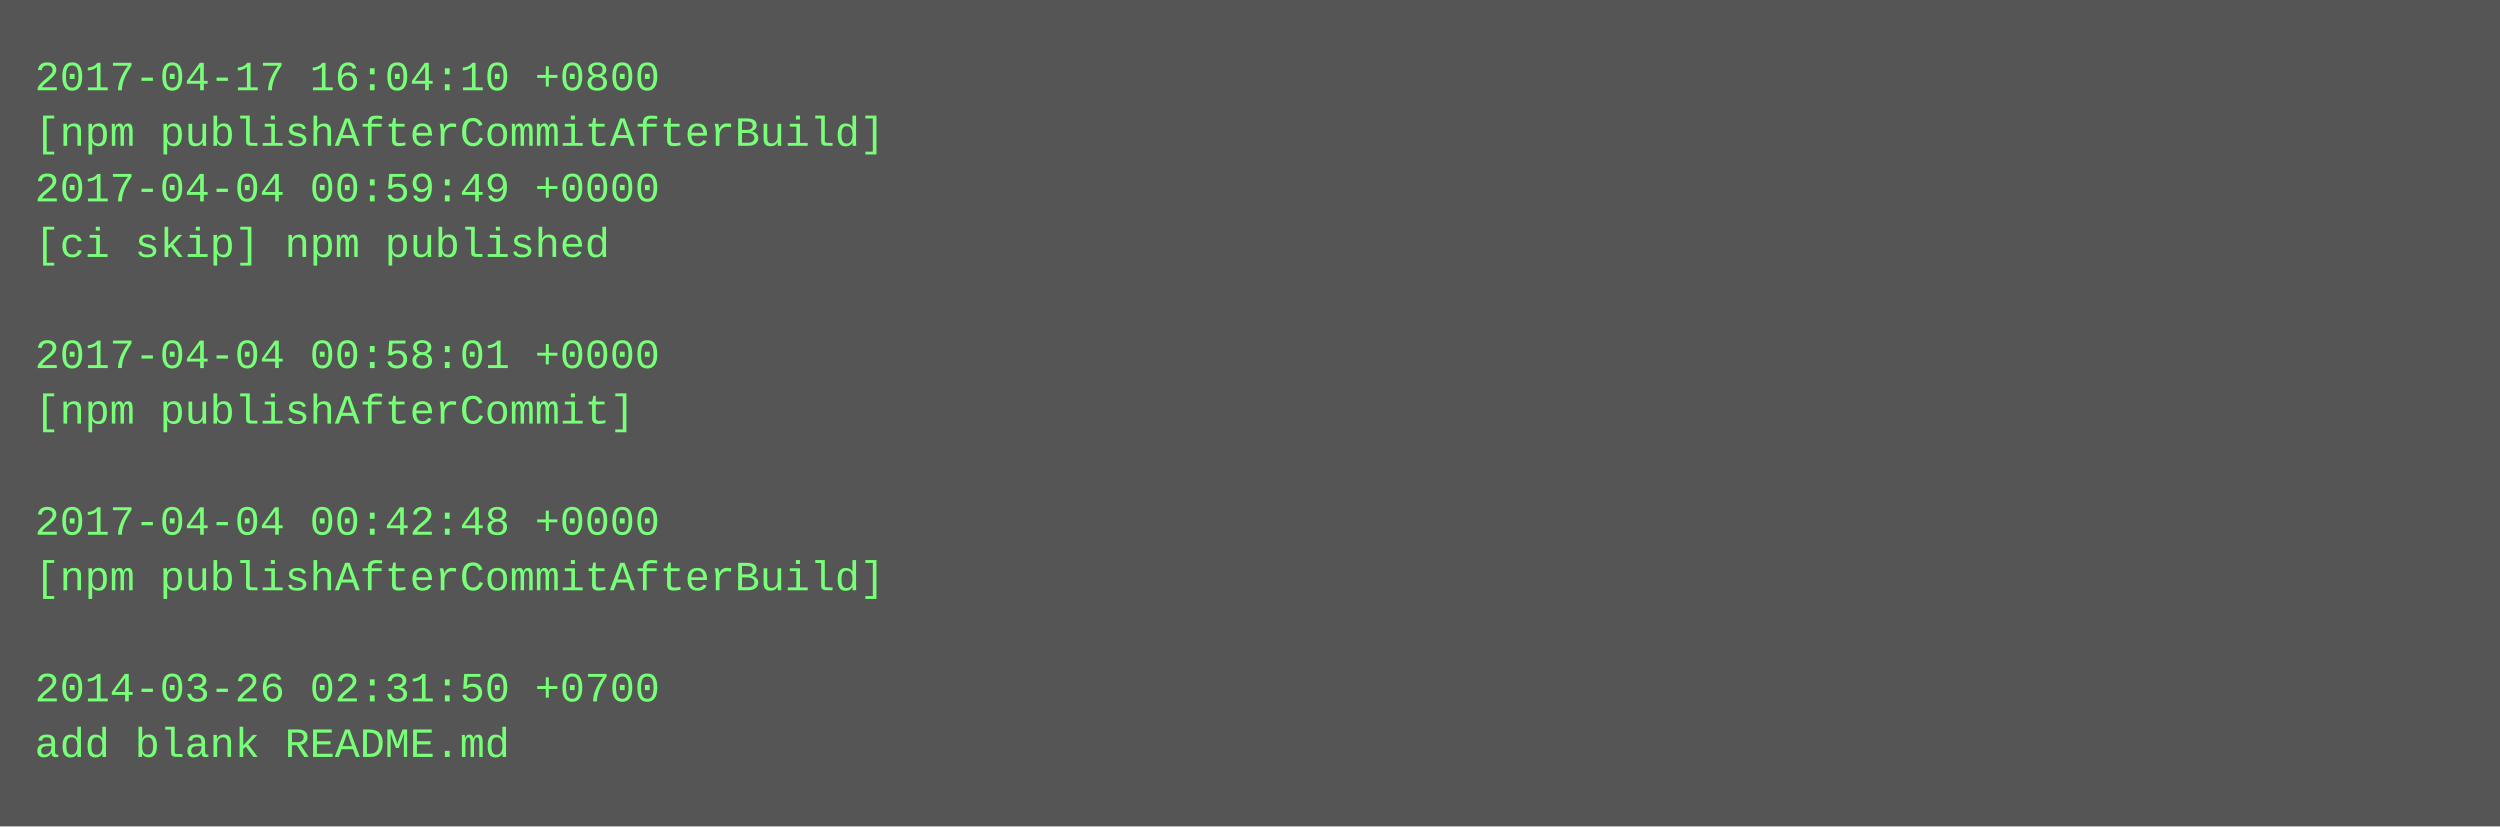
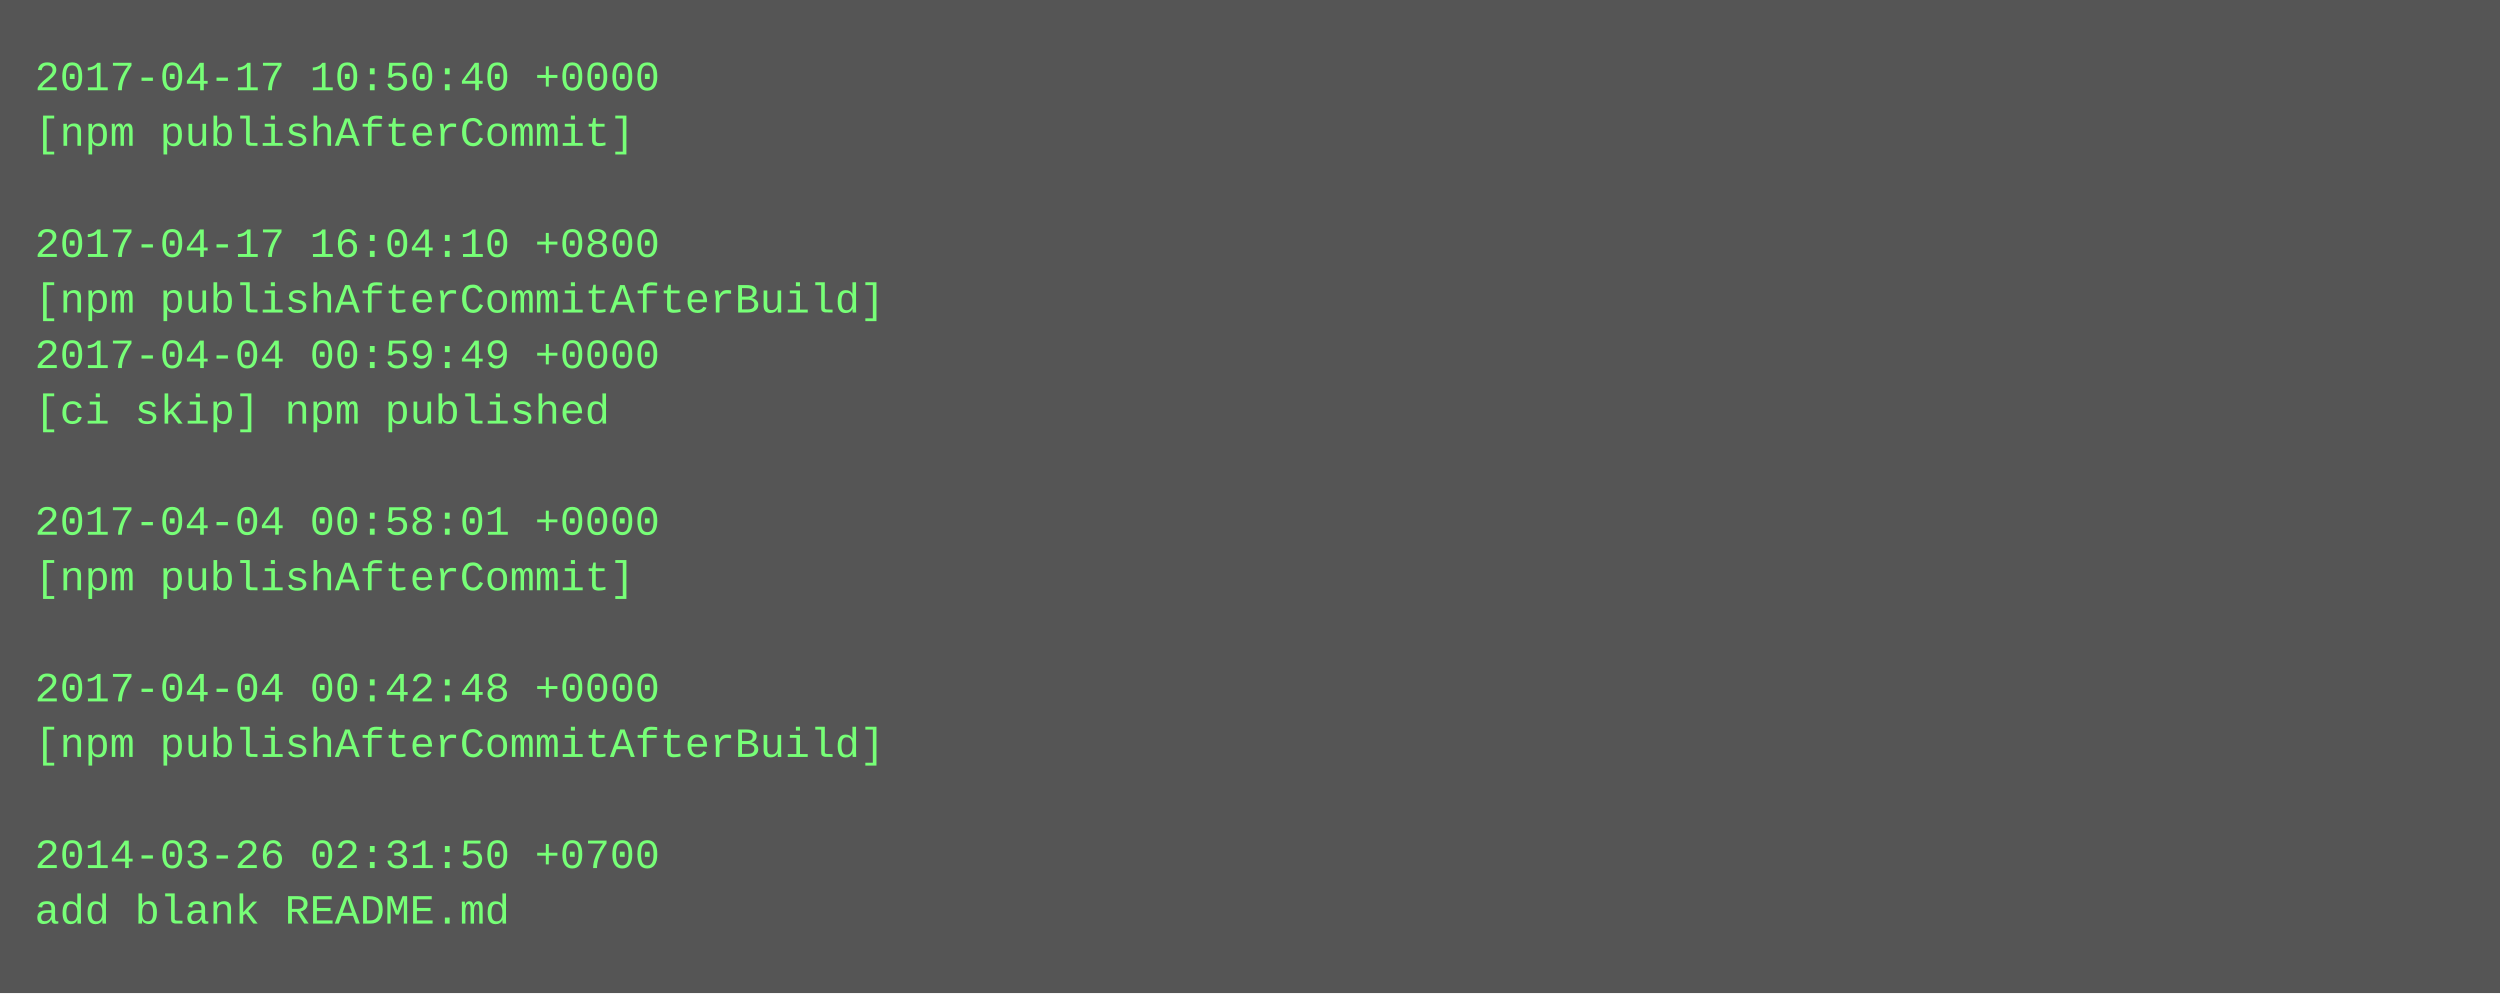
- <svg xmlns="http://www.w3.org/2000/svg" height="238" width="720">
-   <rect height="238" fill="#555" width="720" />
+ <svg xmlns="http://www.w3.org/2000/svg" height="286" width="720">
+   <rect height="286" fill="#555" width="720" />
  <text fill="#7f7" font-family="Courier New" font-size="12" xml:space="preserve">
-     <tspan x="10" y="26">2017-04-17 16:04:10 +0800</tspan>
-     <tspan x="10" y="42">[npm publishAfterCommitAfterBuild]</tspan>
-     <tspan x="10" y="58">2017-04-04 00:59:49 +0000</tspan>
-     <tspan x="10" y="74">[ci skip] npm published</tspan>
-     <tspan x="10" y="90" />
-     <tspan x="10" y="106">2017-04-04 00:58:01 +0000</tspan>
-     <tspan x="10" y="122">[npm publishAfterCommit]</tspan>
+     <tspan x="10" y="26">2017-04-17 10:50:40 +0000</tspan>
+     <tspan x="10" y="42">[npm publishAfterCommit]</tspan>
+     <tspan x="10" y="58" />
+     <tspan x="10" y="74">2017-04-17 16:04:10 +0800</tspan>
+     <tspan x="10" y="90">[npm publishAfterCommitAfterBuild]</tspan>
+     <tspan x="10" y="106">2017-04-04 00:59:49 +0000</tspan>
+     <tspan x="10" y="122">[ci skip] npm published</tspan>
    <tspan x="10" y="138" />
-     <tspan x="10" y="154">2017-04-04 00:42:48 +0000</tspan>
-     <tspan x="10" y="170">[npm publishAfterCommitAfterBuild]</tspan>
+     <tspan x="10" y="154">2017-04-04 00:58:01 +0000</tspan>
+     <tspan x="10" y="170">[npm publishAfterCommit]</tspan>
    <tspan x="10" y="186" />
-     <tspan x="10" y="202">2014-03-26 02:31:50 +0700</tspan>
-     <tspan x="10" y="218">add blank README.md</tspan>
+     <tspan x="10" y="202">2017-04-04 00:42:48 +0000</tspan>
+     <tspan x="10" y="218">[npm publishAfterCommitAfterBuild]</tspan>
+     <tspan x="10" y="234" />
+     <tspan x="10" y="250">2014-03-26 02:31:50 +0700</tspan>
+     <tspan x="10" y="266">add blank README.md</tspan>
  </text>
</svg>
